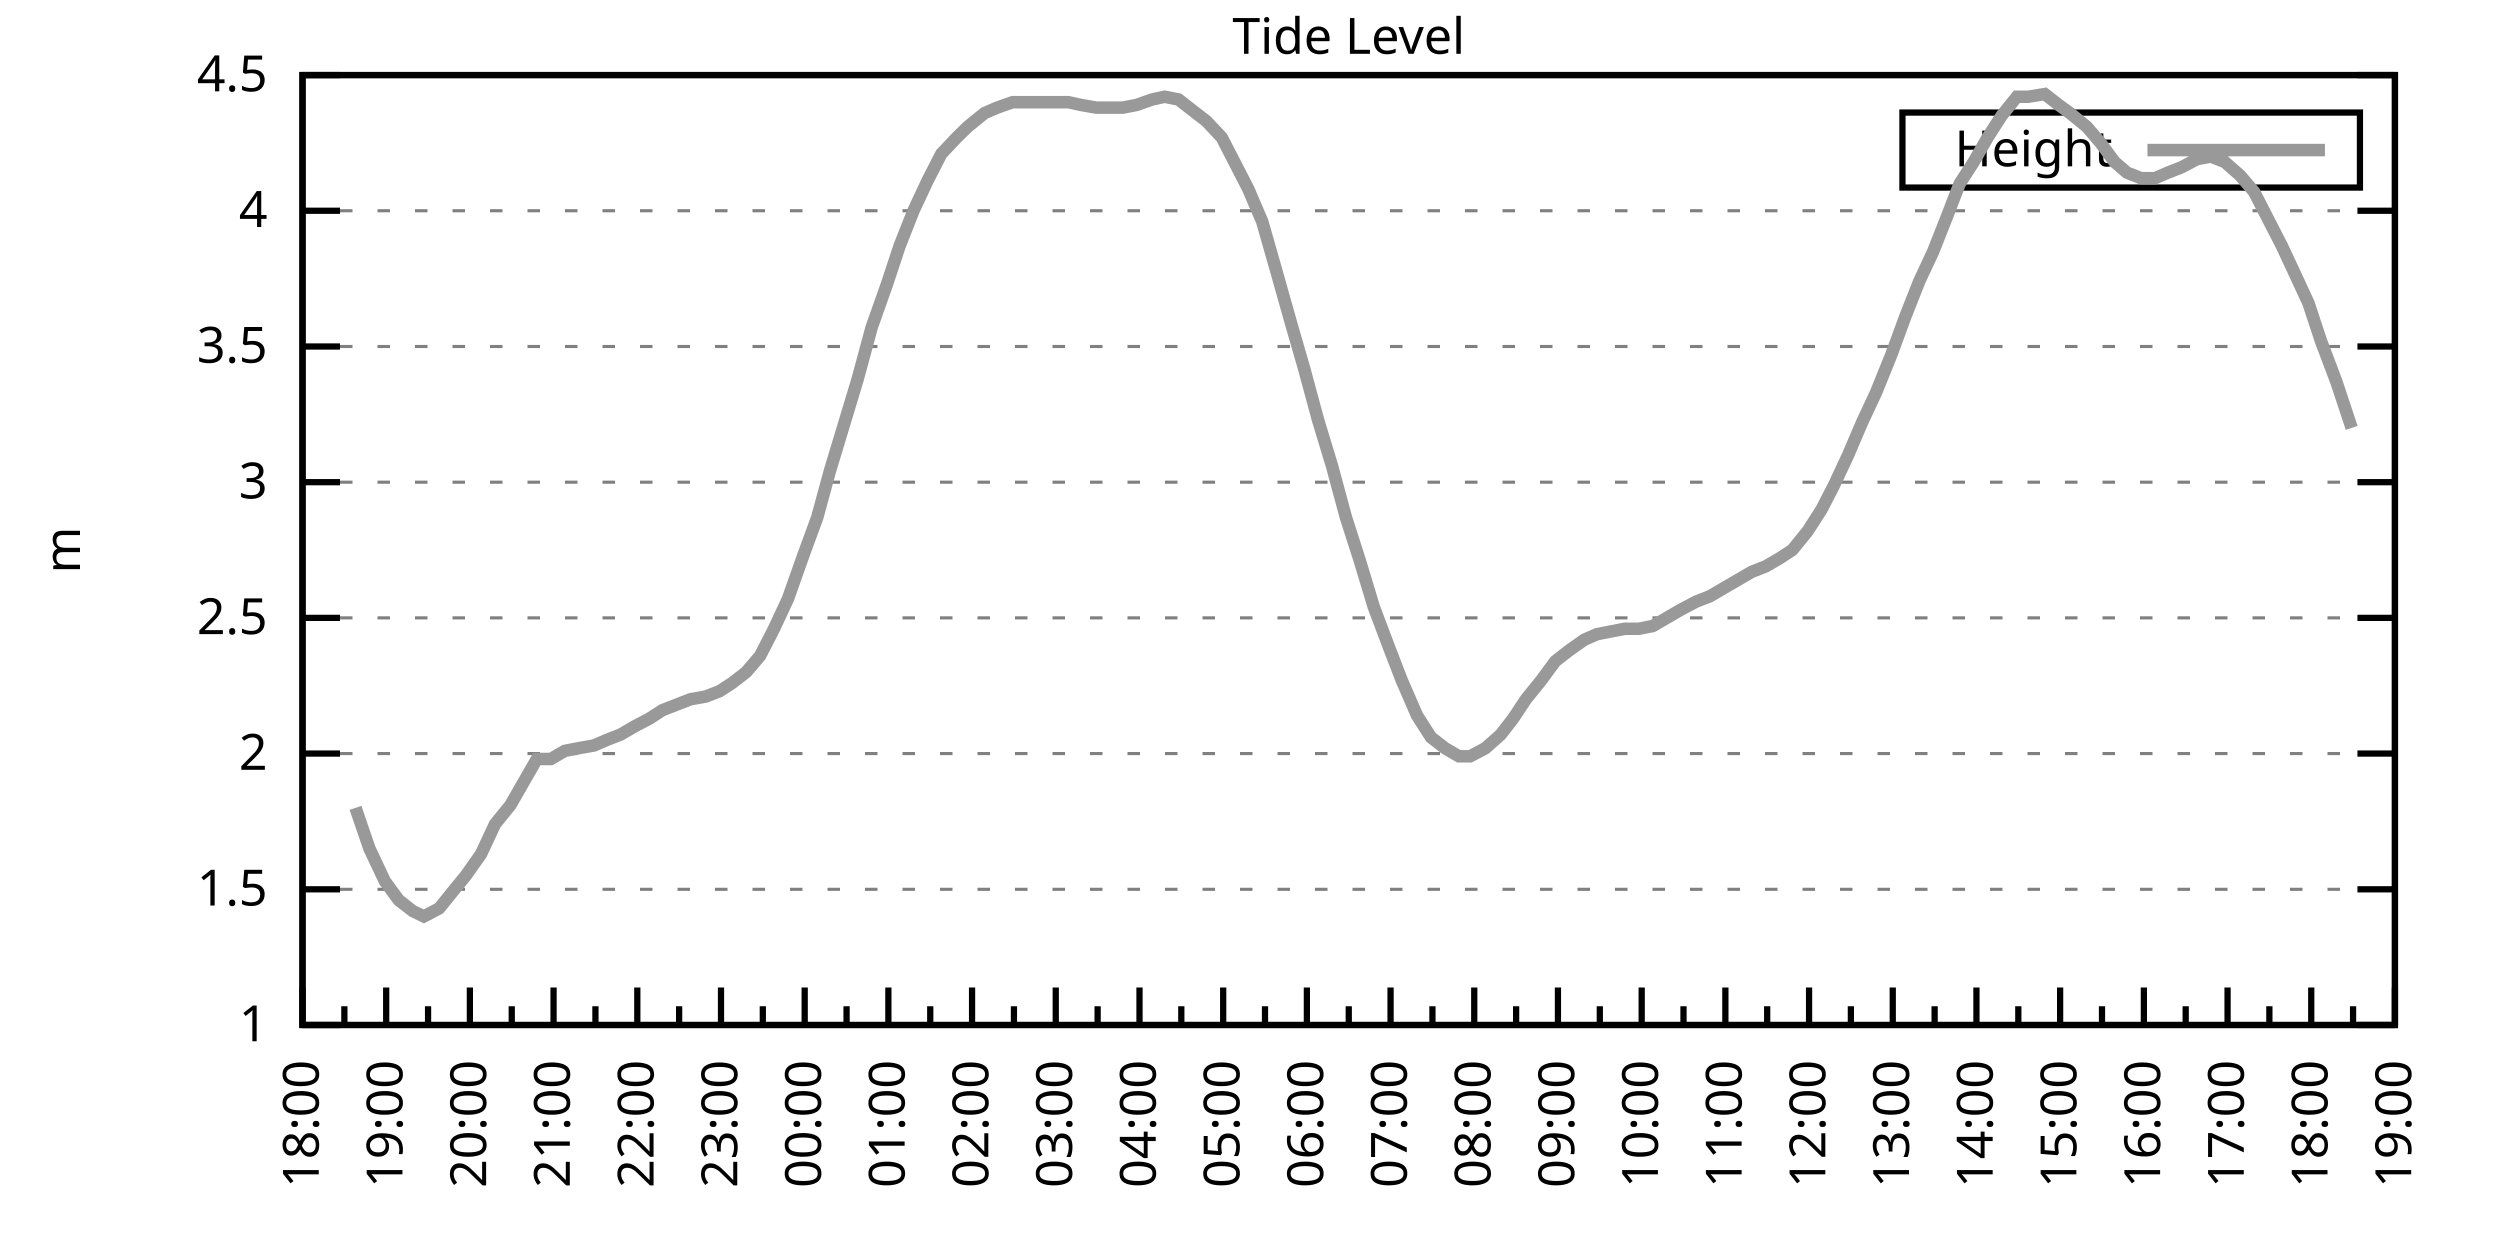
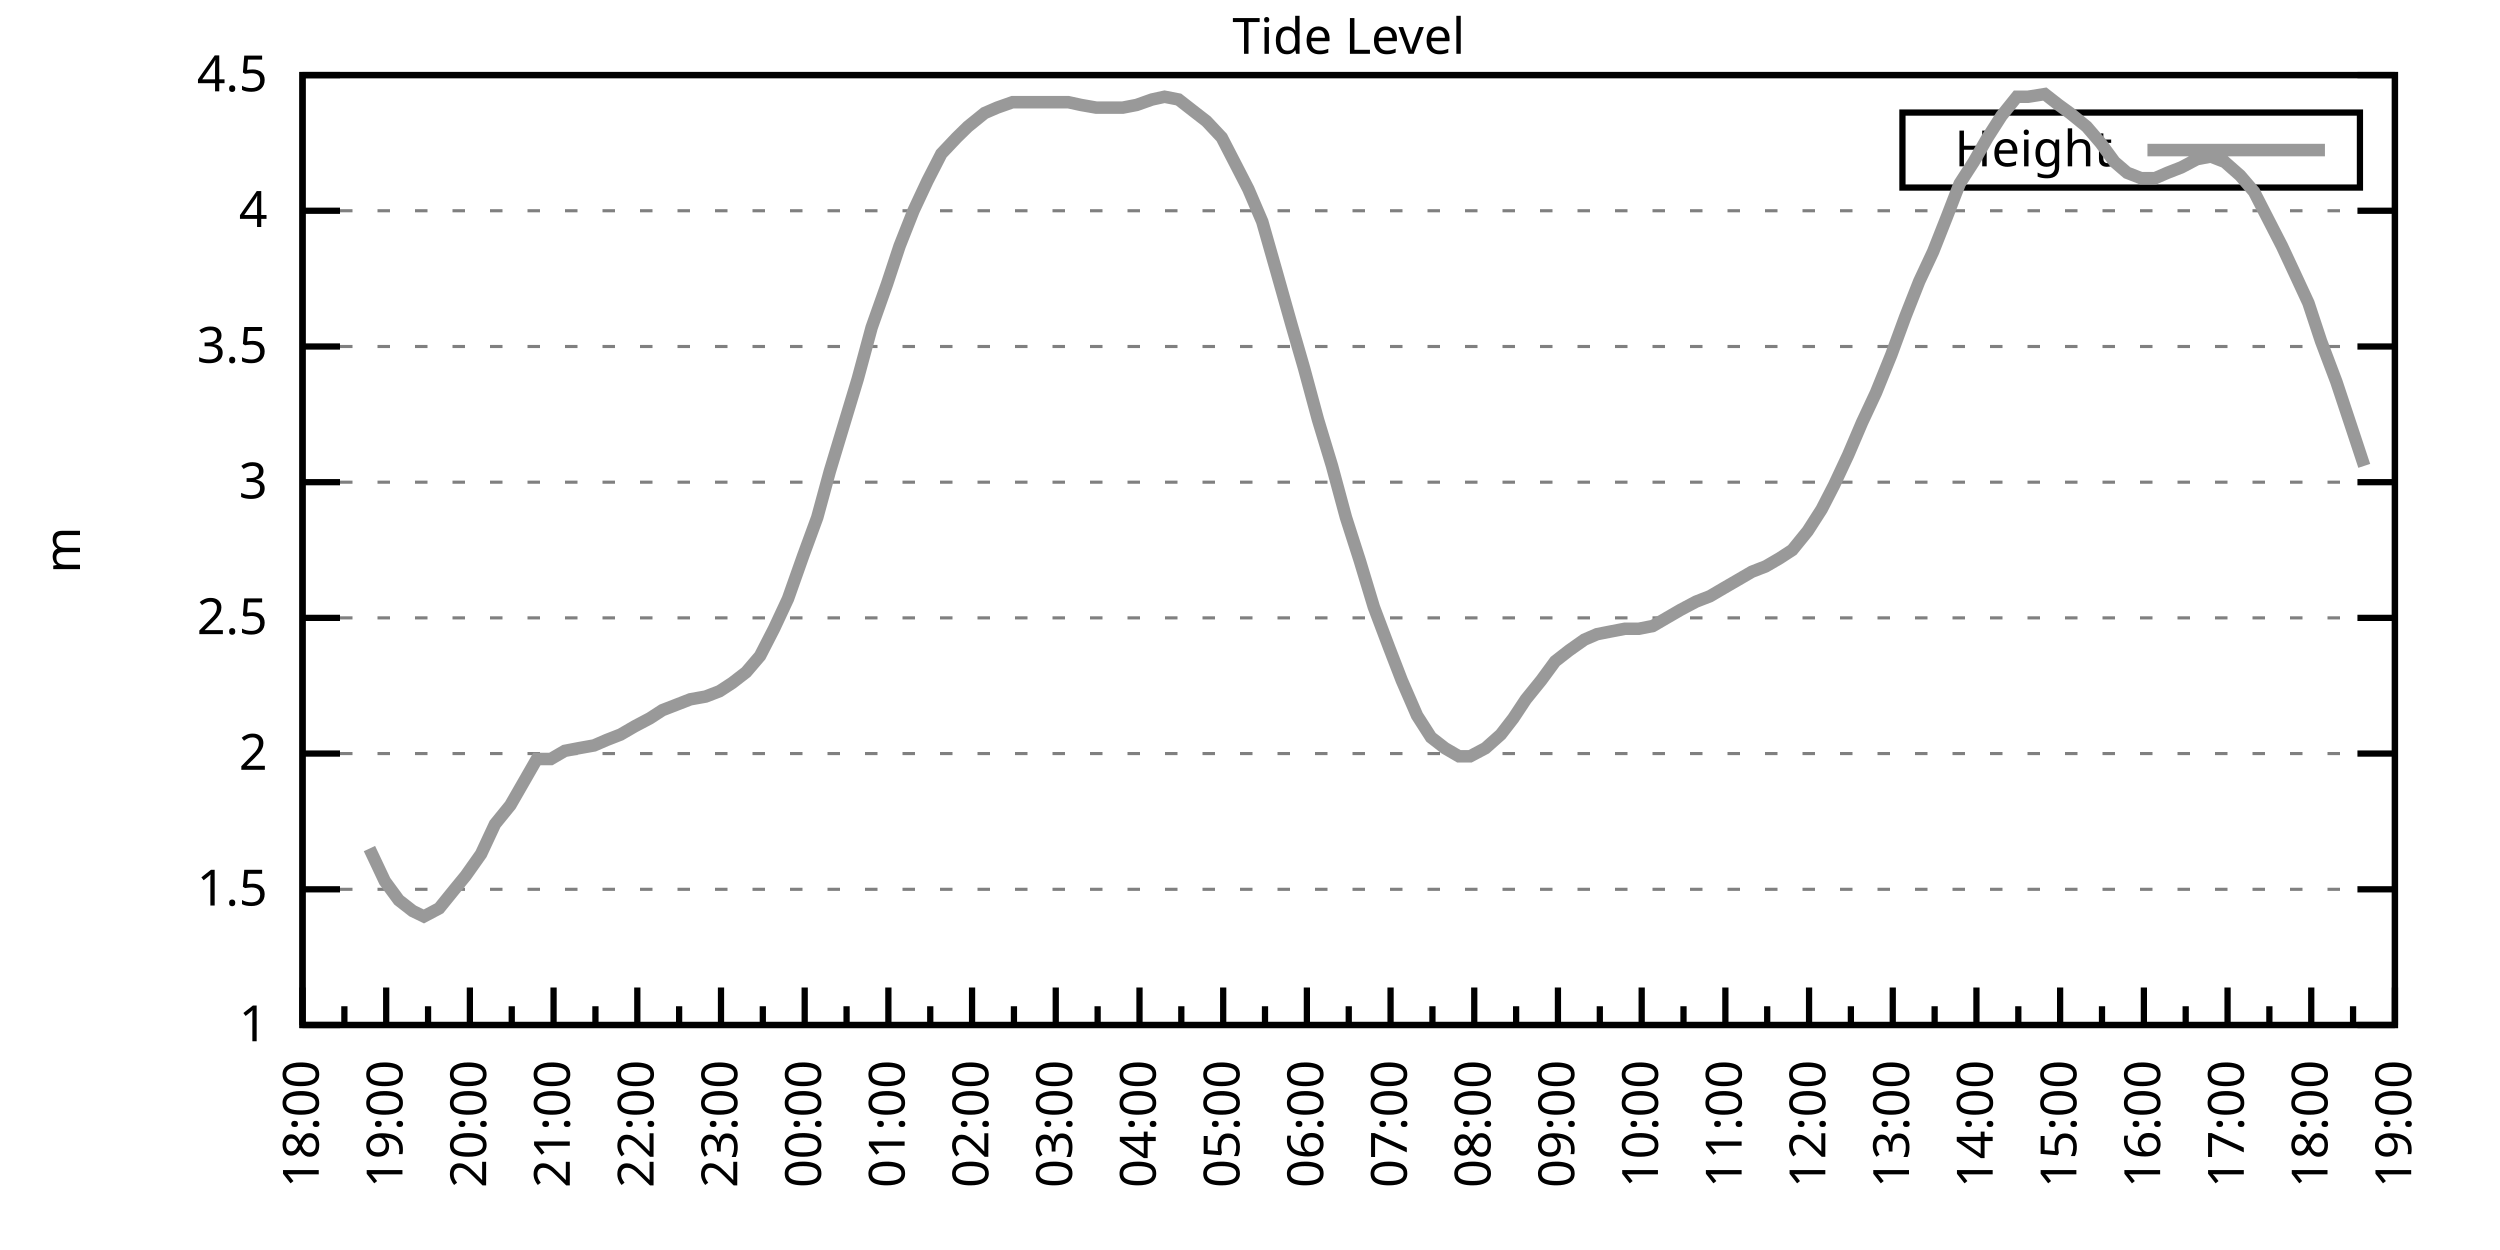
<svg xmlns="http://www.w3.org/2000/svg" xmlns:xlink="http://www.w3.org/1999/xlink" width="400" height="200" viewBox="0 0 400 200">
  <g id="gnuplot_canvas">
    <rect x="0" y="0" width="400" height="200" fill="none" />
    <defs>
      <circle id="gpDot" r="0.5" stroke-width="0.5" stroke="currentColor" />
      <path id="gpPt0" stroke-width="0.333" stroke="currentColor" d="M-1,0 h2 M0,-1 v2" />
      <path id="gpPt1" stroke-width="0.333" stroke="currentColor" d="M-1,-1 L1,1 M1,-1 L-1,1" />
      <path id="gpPt2" stroke-width="0.333" stroke="currentColor" d="M-1,0 L1,0 M0,-1 L0,1 M-1,-1 L1,1 M-1,1 L1,-1" />
      <rect id="gpPt3" stroke-width="0.333" stroke="currentColor" x="-1" y="-1" width="2" height="2" />
      <rect id="gpPt4" stroke-width="0.333" stroke="currentColor" fill="currentColor" x="-1" y="-1" width="2" height="2" />
      <circle id="gpPt5" stroke-width="0.333" stroke="currentColor" cx="0" cy="0" r="1" />
      <use xlink:href="#gpPt5" id="gpPt6" fill="currentColor" stroke="none" />
      <path id="gpPt7" stroke-width="0.333" stroke="currentColor" d="M0,-1.33 L-1.33,0.67 L1.33,0.67 z" />
      <use xlink:href="#gpPt7" id="gpPt8" fill="currentColor" stroke="none" />
      <use xlink:href="#gpPt7" id="gpPt9" stroke="currentColor" transform="rotate(180)" />
      <use xlink:href="#gpPt9" id="gpPt10" fill="currentColor" stroke="none" />
      <use xlink:href="#gpPt3" id="gpPt11" stroke="currentColor" transform="rotate(45)" />
      <use xlink:href="#gpPt11" id="gpPt12" fill="currentColor" stroke="none" />
      <path id="gpPt13" stroke-width="0.333" stroke="currentColor" d="M0,1.330 L1.265,0.411 L0.782,-1.067 L-0.782,-1.076 L-1.265,0.411 z" />
      <use xlink:href="#gpPt13" id="gpPt14" fill="currentColor" stroke="none" />
      <filter id="textbox" filterUnits="objectBoundingBox" x="0" y="0" height="1" width="1">
        <feFlood flood-color="white" flood-opacity="1" result="bgnd" />
        <feComposite in="SourceGraphic" in2="bgnd" operator="atop" />
      </filter>
      <filter id="greybox" filterUnits="objectBoundingBox" x="0" y="0" height="1" width="1">
        <feFlood flood-color="lightgrey" flood-opacity="1" result="grey" />
        <feComposite in="SourceGraphic" in2="grey" operator="atop" />
      </filter>
    </defs>
    <g fill="none" color="white" stroke="currentColor" stroke-width="1.00" stroke-linecap="butt" stroke-linejoin="miter">
</g>
    <g fill="none" color="black" stroke="currentColor" stroke-width="1.00" stroke-linecap="butt" stroke-linejoin="miter">
      <g stroke="none" shape-rendering="crispEdges">
        <polygon fill="rgb(255, 255, 255)" points="48.40,164.00 383.18,164.00 383.18,12.02 48.40,12.02 " />
      </g>
    </g>
    <g fill="none" color="black" stroke="currentColor" stroke-width="1.00" stroke-linecap="butt" stroke-linejoin="miter">
</g>
    <g fill="none" color="black" stroke="black" stroke-width="0.50" stroke-linecap="butt" stroke-linejoin="miter">
</g>
    <g fill="none" color="gray" stroke="currentColor" stroke-width="0.50" stroke-linecap="butt" stroke-linejoin="miter">
      <path stroke="gray" stroke-dasharray="2,4" class="gridline" d="M48.40,164.00 L383.19,164.00  " />
    </g>
    <g fill="none" color="gray" stroke="gray" stroke-width="1.00" stroke-linecap="butt" stroke-linejoin="miter">
</g>
    <g fill="none" color="black" stroke="currentColor" stroke-width="1.00" stroke-linecap="butt" stroke-linejoin="miter">
      <path stroke="black" d="M48.40,164.00 L54.40,164.00 M383.19,164.00 L377.19,164.00  " />
      <g transform="translate(42.80,166.60)" stroke="none" fill="black" font-family="Sans" font-size="8.00" text-anchor="end">
        <text>
          <tspan font-family="Sans"> 1</tspan>
        </text>
      </g>
    </g>
    <g fill="none" color="black" stroke="currentColor" stroke-width="1.00" stroke-linecap="butt" stroke-linejoin="miter">
</g>
    <g fill="none" color="black" stroke="black" stroke-width="0.50" stroke-linecap="butt" stroke-linejoin="miter">
</g>
    <g fill="none" color="gray" stroke="currentColor" stroke-width="0.50" stroke-linecap="butt" stroke-linejoin="miter">
      <path stroke="gray" stroke-dasharray="2,4" class="gridline" d="M48.40,142.29 L383.19,142.29  " />
    </g>
    <g fill="none" color="gray" stroke="gray" stroke-width="1.00" stroke-linecap="butt" stroke-linejoin="miter">
</g>
    <g fill="none" color="black" stroke="currentColor" stroke-width="1.00" stroke-linecap="butt" stroke-linejoin="miter">
      <path stroke="black" d="M48.40,142.29 L54.40,142.29 M383.19,142.29 L377.19,142.29  " />
      <g transform="translate(42.80,144.89)" stroke="none" fill="black" font-family="Sans" font-size="8.00" text-anchor="end">
        <text>
          <tspan font-family="Sans"> 1.5</tspan>
        </text>
      </g>
    </g>
    <g fill="none" color="black" stroke="currentColor" stroke-width="1.00" stroke-linecap="butt" stroke-linejoin="miter">
</g>
    <g fill="none" color="black" stroke="black" stroke-width="0.50" stroke-linecap="butt" stroke-linejoin="miter">
</g>
    <g fill="none" color="gray" stroke="currentColor" stroke-width="0.50" stroke-linecap="butt" stroke-linejoin="miter">
      <path stroke="gray" stroke-dasharray="2,4" class="gridline" d="M48.40,120.57 L383.19,120.57  " />
    </g>
    <g fill="none" color="gray" stroke="gray" stroke-width="1.00" stroke-linecap="butt" stroke-linejoin="miter">
</g>
    <g fill="none" color="black" stroke="currentColor" stroke-width="1.00" stroke-linecap="butt" stroke-linejoin="miter">
      <path stroke="black" d="M48.40,120.57 L54.40,120.57 M383.19,120.57 L377.19,120.57  " />
      <g transform="translate(42.80,123.17)" stroke="none" fill="black" font-family="Sans" font-size="8.00" text-anchor="end">
        <text>
          <tspan font-family="Sans"> 2</tspan>
        </text>
      </g>
    </g>
    <g fill="none" color="black" stroke="currentColor" stroke-width="1.00" stroke-linecap="butt" stroke-linejoin="miter">
</g>
    <g fill="none" color="black" stroke="black" stroke-width="0.50" stroke-linecap="butt" stroke-linejoin="miter">
</g>
    <g fill="none" color="gray" stroke="currentColor" stroke-width="0.50" stroke-linecap="butt" stroke-linejoin="miter">
      <path stroke="gray" stroke-dasharray="2,4" class="gridline" d="M48.40,98.86 L383.19,98.86  " />
    </g>
    <g fill="none" color="gray" stroke="gray" stroke-width="1.00" stroke-linecap="butt" stroke-linejoin="miter">
</g>
    <g fill="none" color="black" stroke="currentColor" stroke-width="1.00" stroke-linecap="butt" stroke-linejoin="miter">
      <path stroke="black" d="M48.40,98.86 L54.40,98.86 M383.19,98.86 L377.19,98.86  " />
      <g transform="translate(42.80,101.46)" stroke="none" fill="black" font-family="Sans" font-size="8.00" text-anchor="end">
        <text>
          <tspan font-family="Sans"> 2.5</tspan>
        </text>
      </g>
    </g>
    <g fill="none" color="black" stroke="currentColor" stroke-width="1.00" stroke-linecap="butt" stroke-linejoin="miter">
</g>
    <g fill="none" color="black" stroke="black" stroke-width="0.50" stroke-linecap="butt" stroke-linejoin="miter">
</g>
    <g fill="none" color="gray" stroke="currentColor" stroke-width="0.50" stroke-linecap="butt" stroke-linejoin="miter">
      <path stroke="gray" stroke-dasharray="2,4" class="gridline" d="M48.40,77.15 L383.19,77.15  " />
    </g>
    <g fill="none" color="gray" stroke="gray" stroke-width="1.00" stroke-linecap="butt" stroke-linejoin="miter">
</g>
    <g fill="none" color="black" stroke="currentColor" stroke-width="1.00" stroke-linecap="butt" stroke-linejoin="miter">
      <path stroke="black" d="M48.40,77.15 L54.40,77.15 M383.19,77.15 L377.19,77.15  " />
      <g transform="translate(42.80,79.75)" stroke="none" fill="black" font-family="Sans" font-size="8.00" text-anchor="end">
        <text>
          <tspan font-family="Sans"> 3</tspan>
        </text>
      </g>
    </g>
    <g fill="none" color="black" stroke="currentColor" stroke-width="1.00" stroke-linecap="butt" stroke-linejoin="miter">
</g>
    <g fill="none" color="black" stroke="black" stroke-width="0.50" stroke-linecap="butt" stroke-linejoin="miter">
</g>
    <g fill="none" color="gray" stroke="currentColor" stroke-width="0.50" stroke-linecap="butt" stroke-linejoin="miter">
      <path stroke="gray" stroke-dasharray="2,4" class="gridline" d="M48.40,55.44 L383.19,55.44  " />
    </g>
    <g fill="none" color="gray" stroke="gray" stroke-width="1.00" stroke-linecap="butt" stroke-linejoin="miter">
</g>
    <g fill="none" color="black" stroke="currentColor" stroke-width="1.00" stroke-linecap="butt" stroke-linejoin="miter">
      <path stroke="black" d="M48.40,55.44 L54.40,55.44 M383.19,55.44 L377.19,55.44  " />
      <g transform="translate(42.80,58.04)" stroke="none" fill="black" font-family="Sans" font-size="8.00" text-anchor="end">
        <text>
          <tspan font-family="Sans"> 3.5</tspan>
        </text>
      </g>
    </g>
    <g fill="none" color="black" stroke="currentColor" stroke-width="1.00" stroke-linecap="butt" stroke-linejoin="miter">
</g>
    <g fill="none" color="black" stroke="black" stroke-width="0.50" stroke-linecap="butt" stroke-linejoin="miter">
</g>
    <g fill="none" color="gray" stroke="currentColor" stroke-width="0.50" stroke-linecap="butt" stroke-linejoin="miter">
      <path stroke="gray" stroke-dasharray="2,4" class="gridline" d="M48.40,33.72 L383.19,33.72  " />
    </g>
    <g fill="none" color="gray" stroke="gray" stroke-width="1.00" stroke-linecap="butt" stroke-linejoin="miter">
</g>
    <g fill="none" color="black" stroke="currentColor" stroke-width="1.00" stroke-linecap="butt" stroke-linejoin="miter">
      <path stroke="black" d="M48.40,33.72 L54.40,33.72 M383.19,33.72 L377.19,33.72  " />
      <g transform="translate(42.80,36.32)" stroke="none" fill="black" font-family="Sans" font-size="8.00" text-anchor="end">
        <text>
          <tspan font-family="Sans"> 4</tspan>
        </text>
      </g>
    </g>
    <g fill="none" color="black" stroke="currentColor" stroke-width="1.00" stroke-linecap="butt" stroke-linejoin="miter">
</g>
    <g fill="none" color="black" stroke="black" stroke-width="0.50" stroke-linecap="butt" stroke-linejoin="miter">
</g>
    <g fill="none" color="gray" stroke="currentColor" stroke-width="0.50" stroke-linecap="butt" stroke-linejoin="miter">
      <path stroke="gray" stroke-dasharray="2,4" class="gridline" d="M48.40,12.01 L383.19,12.01  " />
    </g>
    <g fill="none" color="gray" stroke="gray" stroke-width="1.00" stroke-linecap="butt" stroke-linejoin="miter">
</g>
    <g fill="none" color="black" stroke="currentColor" stroke-width="1.00" stroke-linecap="butt" stroke-linejoin="miter">
      <path stroke="black" d="M48.40,12.01 L54.40,12.01 M383.19,12.01 L377.19,12.01  " />
      <g transform="translate(42.80,14.61)" stroke="none" fill="black" font-family="Sans" font-size="8.00" text-anchor="end">
        <text>
          <tspan font-family="Sans"> 4.5</tspan>
        </text>
      </g>
    </g>
    <g fill="none" color="black" stroke="currentColor" stroke-width="1.00" stroke-linecap="butt" stroke-linejoin="miter">
      <path stroke="black" d="M48.40,164.00 L48.40,158.00  " />
      <g transform="translate(51.00,169.60) rotate(270)" stroke="none" fill="black" font-family="Sans" font-size="8.00" text-anchor="end">
        <text>
          <tspan font-family="Sans">18:00</tspan>
        </text>
      </g>
    </g>
    <g fill="none" color="black" stroke="currentColor" stroke-width="1.00" stroke-linecap="butt" stroke-linejoin="miter">
      <path stroke="black" d="M55.10,164.00 L55.10,161.00 M61.79,164.00 L61.79,158.00  " />
      <g transform="translate(64.39,169.60) rotate(270)" stroke="none" fill="black" font-family="Sans" font-size="8.00" text-anchor="end">
        <text>
          <tspan font-family="Sans">19:00</tspan>
        </text>
      </g>
    </g>
    <g fill="none" color="black" stroke="currentColor" stroke-width="1.00" stroke-linecap="butt" stroke-linejoin="miter">
      <path stroke="black" d="M68.49,164.00 L68.49,161.00 M75.18,164.00 L75.18,158.00  " />
      <g transform="translate(77.78,169.60) rotate(270)" stroke="none" fill="black" font-family="Sans" font-size="8.00" text-anchor="end">
        <text>
          <tspan font-family="Sans">20:00</tspan>
        </text>
      </g>
    </g>
    <g fill="none" color="black" stroke="currentColor" stroke-width="1.00" stroke-linecap="butt" stroke-linejoin="miter">
      <path stroke="black" d="M81.88,164.00 L81.88,161.00 M88.57,164.00 L88.57,158.00  " />
      <g transform="translate(91.17,169.60) rotate(270)" stroke="none" fill="black" font-family="Sans" font-size="8.00" text-anchor="end">
        <text>
          <tspan font-family="Sans">21:00</tspan>
        </text>
      </g>
    </g>
    <g fill="none" color="black" stroke="currentColor" stroke-width="1.00" stroke-linecap="butt" stroke-linejoin="miter">
      <path stroke="black" d="M95.27,164.00 L95.27,161.00 M101.97,164.00 L101.97,158.00  " />
      <g transform="translate(104.57,169.60) rotate(270)" stroke="none" fill="black" font-family="Sans" font-size="8.00" text-anchor="end">
        <text>
          <tspan font-family="Sans">22:00</tspan>
        </text>
      </g>
    </g>
    <g fill="none" color="black" stroke="currentColor" stroke-width="1.00" stroke-linecap="butt" stroke-linejoin="miter">
      <path stroke="black" d="M108.66,164.00 L108.66,161.00 M115.36,164.00 L115.36,158.00  " />
      <g transform="translate(117.96,169.60) rotate(270)" stroke="none" fill="black" font-family="Sans" font-size="8.00" text-anchor="end">
        <text>
          <tspan font-family="Sans">23:00</tspan>
        </text>
      </g>
    </g>
    <g fill="none" color="black" stroke="currentColor" stroke-width="1.00" stroke-linecap="butt" stroke-linejoin="miter">
      <path stroke="black" d="M122.05,164.00 L122.05,161.00 M128.75,164.00 L128.75,158.00  " />
      <g transform="translate(131.35,169.60) rotate(270)" stroke="none" fill="black" font-family="Sans" font-size="8.00" text-anchor="end">
        <text>
          <tspan font-family="Sans">00:00</tspan>
        </text>
      </g>
    </g>
    <g fill="none" color="black" stroke="currentColor" stroke-width="1.00" stroke-linecap="butt" stroke-linejoin="miter">
      <path stroke="black" d="M135.45,164.00 L135.45,161.00 M142.14,164.00 L142.14,158.00  " />
      <g transform="translate(144.74,169.60) rotate(270)" stroke="none" fill="black" font-family="Sans" font-size="8.00" text-anchor="end">
        <text>
          <tspan font-family="Sans">01:00</tspan>
        </text>
      </g>
    </g>
    <g fill="none" color="black" stroke="currentColor" stroke-width="1.00" stroke-linecap="butt" stroke-linejoin="miter">
      <path stroke="black" d="M148.84,164.00 L148.84,161.00 M155.53,164.00 L155.53,158.00  " />
      <g transform="translate(158.13,169.60) rotate(270)" stroke="none" fill="black" font-family="Sans" font-size="8.00" text-anchor="end">
        <text>
          <tspan font-family="Sans">02:00</tspan>
        </text>
      </g>
    </g>
    <g fill="none" color="black" stroke="currentColor" stroke-width="1.00" stroke-linecap="butt" stroke-linejoin="miter">
      <path stroke="black" d="M162.23,164.00 L162.23,161.00 M168.92,164.00 L168.92,158.00  " />
      <g transform="translate(171.52,169.60) rotate(270)" stroke="none" fill="black" font-family="Sans" font-size="8.00" text-anchor="end">
        <text>
          <tspan font-family="Sans">03:00</tspan>
        </text>
      </g>
    </g>
    <g fill="none" color="black" stroke="currentColor" stroke-width="1.00" stroke-linecap="butt" stroke-linejoin="miter">
      <path stroke="black" d="M175.62,164.00 L175.62,161.00 M182.32,164.00 L182.32,158.00  " />
      <g transform="translate(184.92,169.60) rotate(270)" stroke="none" fill="black" font-family="Sans" font-size="8.00" text-anchor="end">
        <text>
          <tspan font-family="Sans">04:00</tspan>
        </text>
      </g>
    </g>
    <g fill="none" color="black" stroke="currentColor" stroke-width="1.00" stroke-linecap="butt" stroke-linejoin="miter">
      <path stroke="black" d="M189.01,164.00 L189.01,161.00 M195.71,164.00 L195.71,158.00  " />
      <g transform="translate(198.31,169.60) rotate(270)" stroke="none" fill="black" font-family="Sans" font-size="8.00" text-anchor="end">
        <text>
          <tspan font-family="Sans">05:00</tspan>
        </text>
      </g>
    </g>
    <g fill="none" color="black" stroke="currentColor" stroke-width="1.00" stroke-linecap="butt" stroke-linejoin="miter">
      <path stroke="black" d="M202.40,164.00 L202.40,161.00 M209.10,164.00 L209.10,158.00  " />
      <g transform="translate(211.70,169.60) rotate(270)" stroke="none" fill="black" font-family="Sans" font-size="8.00" text-anchor="end">
        <text>
          <tspan font-family="Sans">06:00</tspan>
        </text>
      </g>
    </g>
    <g fill="none" color="black" stroke="currentColor" stroke-width="1.00" stroke-linecap="butt" stroke-linejoin="miter">
      <path stroke="black" d="M215.80,164.00 L215.80,161.00 M222.49,164.00 L222.49,158.00  " />
      <g transform="translate(225.09,169.60) rotate(270)" stroke="none" fill="black" font-family="Sans" font-size="8.00" text-anchor="end">
        <text>
          <tspan font-family="Sans">07:00</tspan>
        </text>
      </g>
    </g>
    <g fill="none" color="black" stroke="currentColor" stroke-width="1.00" stroke-linecap="butt" stroke-linejoin="miter">
      <path stroke="black" d="M229.19,164.00 L229.19,161.00 M235.88,164.00 L235.88,158.00  " />
      <g transform="translate(238.48,169.60) rotate(270)" stroke="none" fill="black" font-family="Sans" font-size="8.00" text-anchor="end">
        <text>
          <tspan font-family="Sans">08:00</tspan>
        </text>
      </g>
    </g>
    <g fill="none" color="black" stroke="currentColor" stroke-width="1.00" stroke-linecap="butt" stroke-linejoin="miter">
      <path stroke="black" d="M242.58,164.00 L242.58,161.00 M249.27,164.00 L249.27,158.00  " />
      <g transform="translate(251.87,169.60) rotate(270)" stroke="none" fill="black" font-family="Sans" font-size="8.00" text-anchor="end">
        <text>
          <tspan font-family="Sans">09:00</tspan>
        </text>
      </g>
    </g>
    <g fill="none" color="black" stroke="currentColor" stroke-width="1.00" stroke-linecap="butt" stroke-linejoin="miter">
      <path stroke="black" d="M255.97,164.00 L255.97,161.00 M262.67,164.00 L262.67,158.00  " />
      <g transform="translate(265.27,169.60) rotate(270)" stroke="none" fill="black" font-family="Sans" font-size="8.00" text-anchor="end">
        <text>
          <tspan font-family="Sans">10:00</tspan>
        </text>
      </g>
    </g>
    <g fill="none" color="black" stroke="currentColor" stroke-width="1.00" stroke-linecap="butt" stroke-linejoin="miter">
      <path stroke="black" d="M269.36,164.00 L269.36,161.00 M276.06,164.00 L276.06,158.00  " />
      <g transform="translate(278.66,169.60) rotate(270)" stroke="none" fill="black" font-family="Sans" font-size="8.00" text-anchor="end">
        <text>
          <tspan font-family="Sans">11:00</tspan>
        </text>
      </g>
    </g>
    <g fill="none" color="black" stroke="currentColor" stroke-width="1.00" stroke-linecap="butt" stroke-linejoin="miter">
      <path stroke="black" d="M282.75,164.00 L282.75,161.00 M289.45,164.00 L289.45,158.00  " />
      <g transform="translate(292.05,169.60) rotate(270)" stroke="none" fill="black" font-family="Sans" font-size="8.00" text-anchor="end">
        <text>
          <tspan font-family="Sans">12:00</tspan>
        </text>
      </g>
    </g>
    <g fill="none" color="black" stroke="currentColor" stroke-width="1.00" stroke-linecap="butt" stroke-linejoin="miter">
      <path stroke="black" d="M296.14,164.00 L296.14,161.00 M302.84,164.00 L302.84,158.00  " />
      <g transform="translate(305.44,169.60) rotate(270)" stroke="none" fill="black" font-family="Sans" font-size="8.00" text-anchor="end">
        <text>
          <tspan font-family="Sans">13:00</tspan>
        </text>
      </g>
    </g>
    <g fill="none" color="black" stroke="currentColor" stroke-width="1.00" stroke-linecap="butt" stroke-linejoin="miter">
      <path stroke="black" d="M309.54,164.00 L309.54,161.00 M316.23,164.00 L316.23,158.00  " />
      <g transform="translate(318.83,169.60) rotate(270)" stroke="none" fill="black" font-family="Sans" font-size="8.00" text-anchor="end">
        <text>
          <tspan font-family="Sans">14:00</tspan>
        </text>
      </g>
    </g>
    <g fill="none" color="black" stroke="currentColor" stroke-width="1.00" stroke-linecap="butt" stroke-linejoin="miter">
      <path stroke="black" d="M322.93,164.00 L322.93,161.00 M329.62,164.00 L329.62,158.00  " />
      <g transform="translate(332.22,169.60) rotate(270)" stroke="none" fill="black" font-family="Sans" font-size="8.00" text-anchor="end">
        <text>
          <tspan font-family="Sans">15:00</tspan>
        </text>
      </g>
    </g>
    <g fill="none" color="black" stroke="currentColor" stroke-width="1.00" stroke-linecap="butt" stroke-linejoin="miter">
      <path stroke="black" d="M336.32,164.00 L336.32,161.00 M343.02,164.00 L343.02,158.00  " />
      <g transform="translate(345.62,169.60) rotate(270)" stroke="none" fill="black" font-family="Sans" font-size="8.00" text-anchor="end">
        <text>
          <tspan font-family="Sans">16:00</tspan>
        </text>
      </g>
    </g>
    <g fill="none" color="black" stroke="currentColor" stroke-width="1.00" stroke-linecap="butt" stroke-linejoin="miter">
      <path stroke="black" d="M349.71,164.00 L349.71,161.00 M356.41,164.00 L356.41,158.00  " />
      <g transform="translate(359.01,169.60) rotate(270)" stroke="none" fill="black" font-family="Sans" font-size="8.00" text-anchor="end">
        <text>
          <tspan font-family="Sans">17:00</tspan>
        </text>
      </g>
    </g>
    <g fill="none" color="black" stroke="currentColor" stroke-width="1.00" stroke-linecap="butt" stroke-linejoin="miter">
      <path stroke="black" d="M363.10,164.00 L363.10,161.00 M369.80,164.00 L369.80,158.00  " />
      <g transform="translate(372.40,169.60) rotate(270)" stroke="none" fill="black" font-family="Sans" font-size="8.00" text-anchor="end">
        <text>
          <tspan font-family="Sans">18:00</tspan>
        </text>
      </g>
    </g>
    <g fill="none" color="black" stroke="currentColor" stroke-width="1.00" stroke-linecap="butt" stroke-linejoin="miter">
      <path stroke="black" d="M376.49,164.00 L376.49,161.00 M383.19,164.00 L383.19,158.00  " />
      <g transform="translate(385.79,169.60) rotate(270)" stroke="none" fill="black" font-family="Sans" font-size="8.00" text-anchor="end">
        <text>
          <tspan font-family="Sans">19:00</tspan>
        </text>
      </g>
    </g>
    <g fill="none" color="black" stroke="currentColor" stroke-width="1.00" stroke-linecap="butt" stroke-linejoin="miter">
</g>
    <g fill="none" color="black" stroke="currentColor" stroke-width="1.00" stroke-linecap="butt" stroke-linejoin="miter">
      <path stroke="black" d="M48.40,12.01 L48.40,164.00 L383.19,164.00 L383.19,12.01 L48.40,12.01 Z  " />
    </g>
    <g fill="none" color="black" stroke="currentColor" stroke-width="1.00" stroke-linecap="butt" stroke-linejoin="miter">
      <g transform="translate(12.80,88.01) rotate(270)" stroke="none" fill="black" font-family="Sans" font-size="8.00" text-anchor="middle">
        <text>
          <tspan font-family="Sans">m</tspan>
        </text>
      </g>
    </g>
    <g fill="none" color="black" stroke="currentColor" stroke-width="1.00" stroke-linecap="butt" stroke-linejoin="miter">
</g>
    <g fill="none" color="black" stroke="currentColor" stroke-width="1.00" stroke-linecap="butt" stroke-linejoin="miter">
      <path stroke="black" d="M304.39,30.01 L304.39,18.01 L377.59,18.01 L377.59,30.01 L304.39,30.01 Z  " />
    </g>
    <g id="Tide_level_plot_1">
      <g fill="none" color="white" stroke="black" stroke-width="2.00" stroke-linecap="butt" stroke-linejoin="miter">
</g>
      <g fill="none" color="black" stroke="currentColor" stroke-width="2.00" stroke-linecap="butt" stroke-linejoin="miter">
        <g transform="translate(337.99,26.61)" stroke="none" fill="black" font-family="Sans" font-size="8.00" text-anchor="end">
          <text>
            <tspan font-family="Sans">Height</tspan>
          </text>
        </g>
      </g>
      <g fill="none" color="black" stroke="currentColor" stroke-width="2.00" stroke-linecap="butt" stroke-linejoin="miter">
-         <path stroke="rgb(153, 153, 153)" d="M343.59,24.01 L371.99,24.01 M56.88,129.26 L59.11,135.77 L61.57,140.98 L63.80,144.02 L66.03,145.76 L67.82,146.63   L70.27,145.33 L72.73,142.29 L74.51,140.12 L76.97,136.64 L79.20,131.86 L81.66,128.83 L83.66,125.35 L85.90,121.44   L88.13,121.44 L90.36,120.14 L92.59,119.71 L95.05,119.27 L97.06,118.40 L99.29,117.53 L101.52,116.23 L103.98,114.93   L105.98,113.63 L108.22,112.76 L110.45,111.89 L112.90,111.45 L115.13,110.59 L117.14,109.28 L119.38,107.55 L121.61,104.94   L123.84,100.60 L126.07,95.82 L128.53,88.87 L130.76,82.79 L132.77,75.41 L135.00,68.03 L137.23,60.65 L139.46,52.40   L141.92,45.45 L143.93,39.37 L146.16,33.72 L148.39,28.95 L150.62,24.60 L153.08,22.00 L154.86,20.26 L157.54,18.09   L159.55,17.22 L162.01,16.35 L164.24,16.35 L166.47,16.35 L168.48,16.35 L170.93,16.35 L172.94,16.79 L175.40,17.22   L177.41,17.22 L179.64,17.22 L181.87,16.79 L184.32,15.92 L186.33,15.48 L188.57,15.92 L190.80,17.66 L193.03,19.39   L195.48,22.00 L197.72,26.34 L199.73,30.25 L201.96,35.46 L204.19,43.28 L206.64,51.96 L208.65,58.91 L210.88,67.16   L213.12,74.54 L215.35,82.79 L217.58,89.74 L219.81,97.12 L222.27,103.64 L224.28,108.85 L226.73,114.49 L228.96,117.97   L231.20,119.71 L233.43,121.01 L235.21,121.01 L237.67,119.71 L240.12,117.53 L242.13,114.93 L244.14,111.89 L246.60,108.85   L248.83,105.81 L251.06,104.07 L253.51,102.34 L255.52,101.47 L257.76,101.03 L259.99,100.60 L262.22,100.60 L264.45,100.16   L266.68,98.86 L268.92,97.56 L271.37,96.26 L273.60,95.39 L275.83,94.08 L278.07,92.78 L280.30,91.48 L282.53,90.61   L284.76,89.31 L286.77,88.00 L289.23,84.97 L291.46,81.49 L293.47,77.58 L295.70,72.81 L297.93,67.59 L300.16,62.82   L302.62,56.74 L304.85,50.66 L307.08,45.01 L309.31,40.24 L311.54,34.59 L313.55,29.38 L315.79,25.91 L318.02,22.00   L320.25,18.52 L322.70,15.48 L324.49,15.48 L327.17,15.05 L329.40,16.79 L331.19,18.09 L333.86,20.26 L336.10,22.87   L338.33,25.91 L340.34,27.64 L342.57,28.51 L344.80,28.51 L346.81,27.64 L349.04,26.77 L351.50,25.47 L353.73,25.04   L355.96,25.91 L358.42,28.08 L360.65,30.68 L362.88,35.03 L365.11,39.37 L367.34,44.15 L369.35,48.49 L371.36,54.57   L373.82,61.08 L376.27,68.46  " />
+         <path stroke="rgb(153, 153, 153)" d="M343.59,24.01 L371.99,24.01 M59.11,135.77 L61.57,140.98 L63.80,144.02 L66.03,145.76 L67.82,146.63 L70.27,145.33   L72.73,142.29 L74.51,140.12 L76.97,136.64 L79.20,131.86 L81.66,128.83 L83.66,125.35 L85.90,121.44 L88.13,121.44   L90.36,120.14 L92.59,119.71 L95.05,119.27 L97.06,118.40 L99.29,117.53 L101.52,116.23 L103.98,114.93 L105.98,113.63   L108.22,112.76 L110.45,111.89 L112.90,111.45 L115.13,110.59 L117.14,109.28 L119.38,107.55 L121.61,104.94 L123.84,100.60   L126.07,95.82 L128.53,88.87 L130.76,82.79 L132.77,75.41 L135.00,68.03 L137.23,60.65 L139.46,52.40 L141.92,45.45   L143.93,39.37 L146.16,33.72 L148.39,28.95 L150.62,24.60 L153.08,22.00 L154.86,20.26 L157.54,18.09 L159.55,17.22   L162.01,16.35 L164.24,16.35 L166.47,16.35 L168.48,16.35 L170.93,16.35 L172.94,16.79 L175.40,17.22 L177.41,17.22   L179.64,17.22 L181.87,16.79 L184.32,15.92 L186.33,15.48 L188.57,15.92 L190.80,17.66 L193.03,19.39 L195.48,22.00   L197.72,26.34 L199.73,30.25 L201.96,35.46 L204.19,43.28 L206.64,51.96 L208.65,58.91 L210.88,67.16 L213.12,74.54   L215.35,82.79 L217.58,89.74 L219.81,97.12 L222.27,103.64 L224.28,108.85 L226.73,114.49 L228.96,117.97 L231.20,119.71   L233.43,121.01 L235.21,121.01 L237.67,119.71 L240.12,117.53 L242.13,114.93 L244.14,111.89 L246.60,108.85 L248.83,105.81   L251.06,104.07 L253.51,102.34 L255.52,101.47 L257.76,101.03 L259.99,100.60 L262.22,100.60 L264.45,100.16 L266.68,98.86   L268.92,97.56 L271.37,96.26 L273.60,95.39 L275.83,94.08 L278.07,92.78 L280.30,91.48 L282.53,90.61 L284.76,89.31   L286.77,88.00 L289.23,84.97 L291.46,81.49 L293.47,77.58 L295.70,72.81 L297.93,67.59 L300.16,62.82 L302.62,56.74   L304.85,50.66 L307.08,45.01 L309.31,40.24 L311.54,34.59 L313.55,29.38 L315.79,25.91 L318.02,22.00 L320.25,18.52   L322.70,15.48 L324.49,15.48 L327.17,15.05 L329.40,16.79 L331.19,18.09 L333.86,20.26 L336.10,22.87 L338.33,25.91   L340.34,27.64 L342.57,28.51 L344.80,28.51 L346.81,27.64 L349.04,26.77 L351.50,25.47 L353.73,25.04 L355.96,25.91   L358.42,28.08 L360.65,30.68 L362.88,35.03 L365.11,39.37 L367.34,44.15 L369.35,48.49 L371.36,54.57 L373.82,61.08   L376.27,68.46 L378.28,74.54  " />
      </g>
    </g>
    <g fill="none" color="black" stroke="currentColor" stroke-width="2.00" stroke-linecap="butt" stroke-linejoin="miter">
</g>
    <g fill="none" color="black" stroke="black" stroke-width="1.00" stroke-linecap="butt" stroke-linejoin="miter">
</g>
    <g fill="none" color="black" stroke="currentColor" stroke-width="1.00" stroke-linecap="butt" stroke-linejoin="miter">
      <path stroke="black" d="M48.40,12.01 L48.40,164.00 L383.19,164.00 L383.19,12.01 L48.40,12.01 Z  " />
    </g>
    <g fill="none" color="black" stroke="currentColor" stroke-width="1.00" stroke-linecap="butt" stroke-linejoin="miter">
      <g transform="translate(215.79,8.61)" stroke="none" fill="black" font-family="Sans" font-size="8.00" text-anchor="middle">
        <text>
          <tspan font-family="Sans">Tide Level</tspan>
        </text>
      </g>
    </g>
    <g fill="none" color="black" stroke="currentColor" stroke-width="1.00" stroke-linecap="butt" stroke-linejoin="miter">
</g>
  </g>
</svg>
